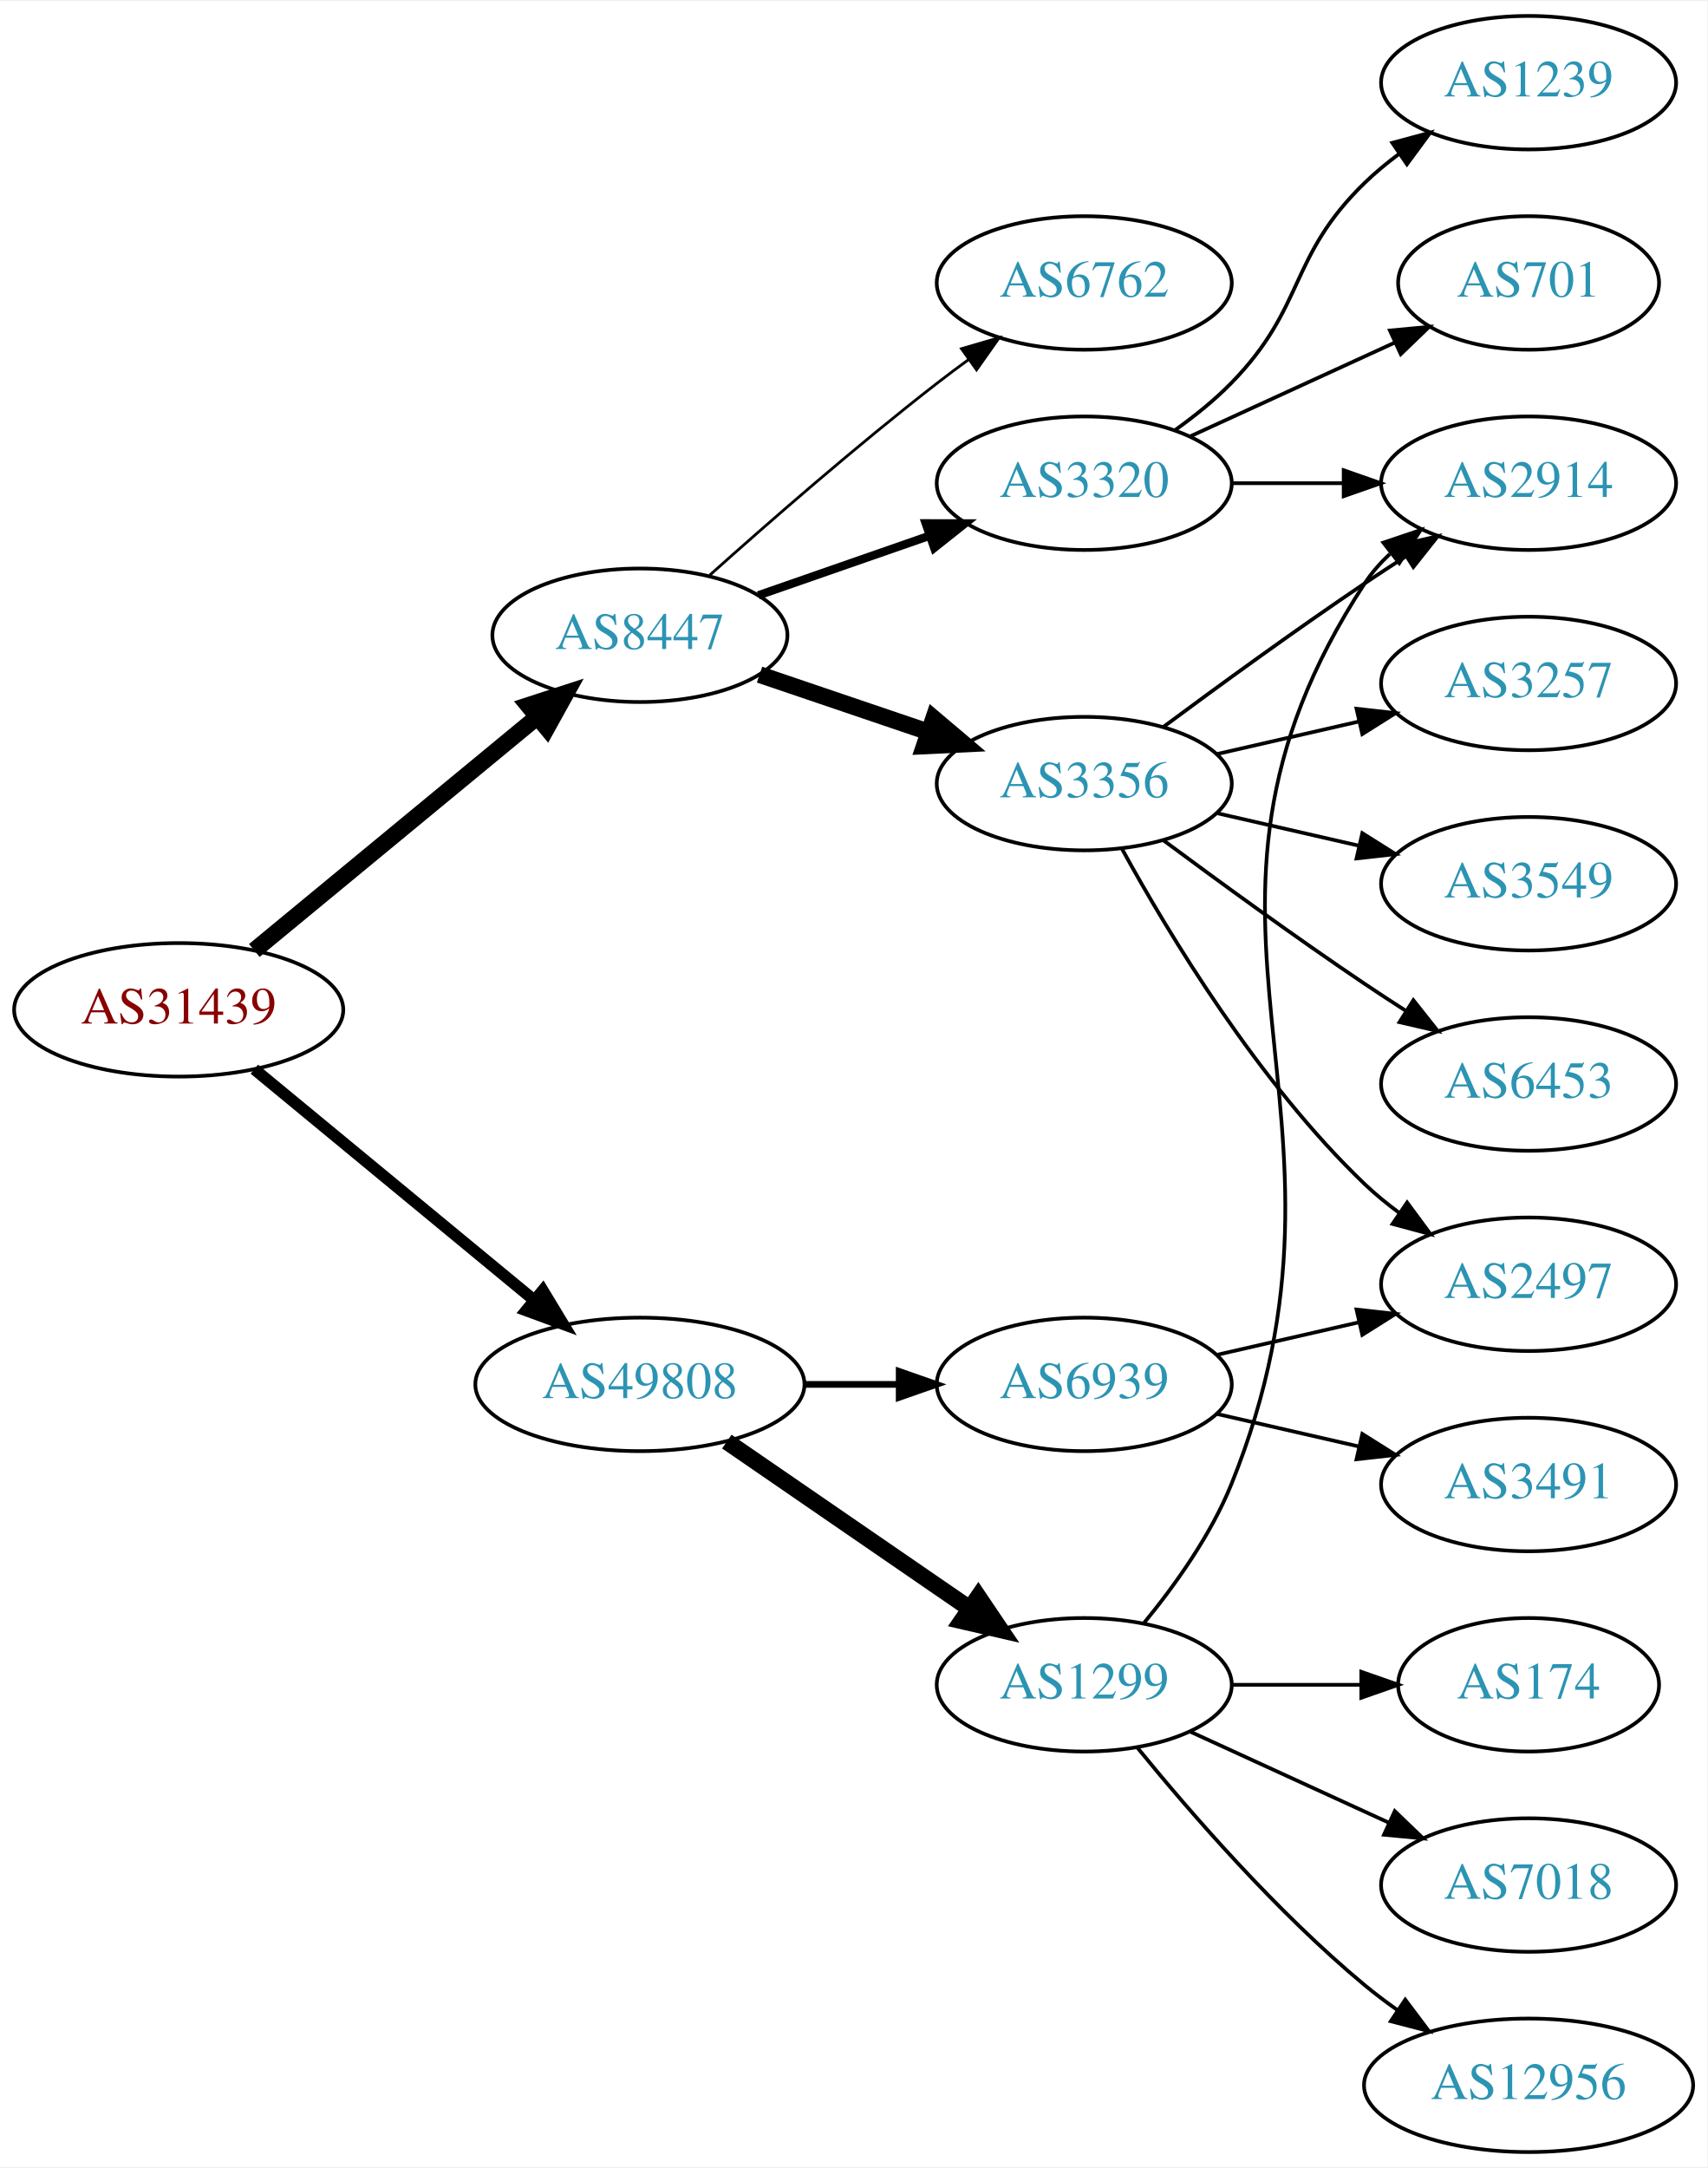
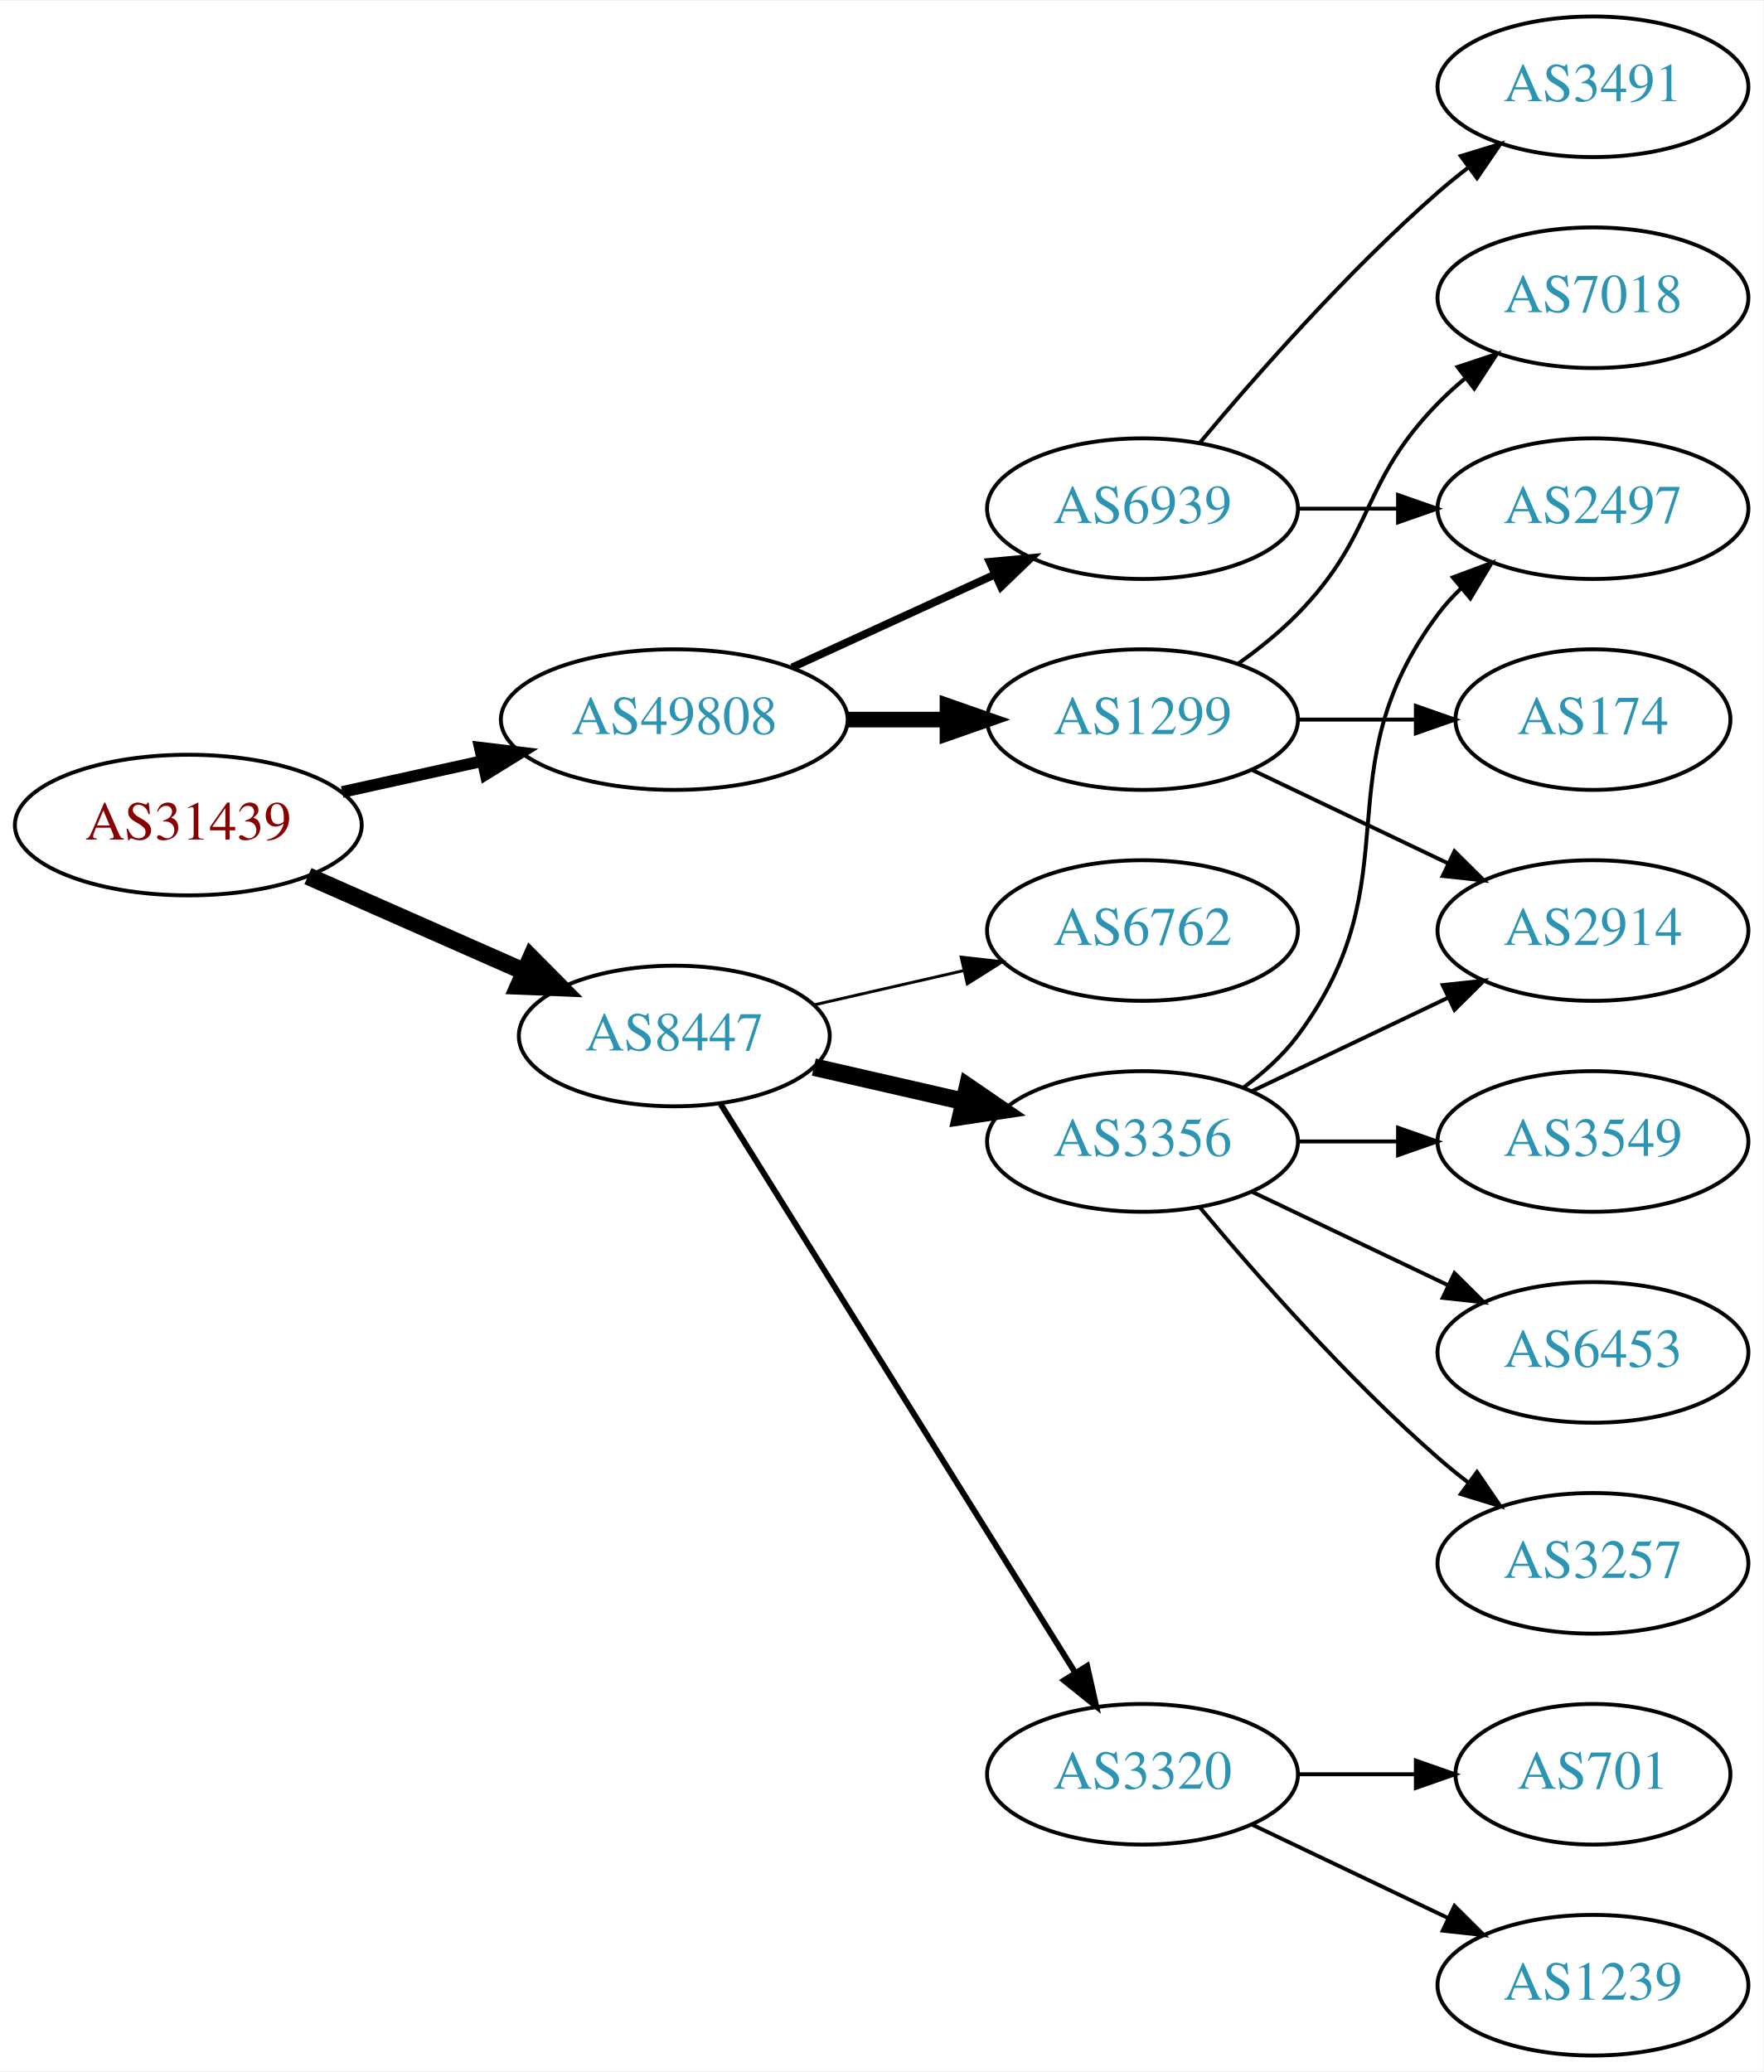
- <svg xmlns="http://www.w3.org/2000/svg" xmlns:xlink="http://www.w3.org/1999/xlink" width="460pt" height="584pt" viewBox="0.00 0.00 460.47 584.00">
-   <g id="graph0" class="graph" transform="scale(1 1) rotate(0) translate(4 580)">
-     <polygon fill="white" stroke="none" points="-4,4 -4,-580 456.469,-580 456.469,4 -4,4" />
+ <svg xmlns="http://www.w3.org/2000/svg" xmlns:xlink="http://www.w3.org/1999/xlink" width="451pt" height="530pt" viewBox="0.00 0.00 451.37 530.00">
+   <g id="graph0" class="graph" transform="scale(1 1) rotate(0) translate(4 526)">
+     <polygon fill="white" stroke="none" points="-4,4 -4,-526 447.37,-526 447.37,4 -4,4" />
    <g id="node1" class="node">
      <g id="a_node1">
        <a xlink:href="/asn/31439" xlink:title="AS31439 ~ OOe Tourismus Technologie GmbH [AT]">
-           <ellipse fill="#ffffff" stroke="black" cx="44.196" cy="-308" rx="44.393" ry="18" />
-           <text text-anchor="middle" x="44.196" y="-304.3" font-family="Times,serif" font-size="14.00" fill="#880000">AS31439</text>
+           <ellipse fill="#ffffff" stroke="black" cx="44.196" cy="-315" rx="44.393" ry="18" />
+           <text text-anchor="middle" x="44.196" y="-311.3" font-family="Times,serif" font-size="14.00" fill="#880000">AS31439</text>
        </a>
      </g>
    </g>
    <g id="node2" class="node">
      <g id="a_node2">
        <a xlink:href="/asn/8447" xlink:title="AS8447 ~ A1 Telekom Austria AG [AT]">
-           <ellipse fill="#ffffff" stroke="black" cx="168.588" cy="-409" rx="39.794" ry="18" />
-           <text text-anchor="middle" x="168.588" y="-405.3" font-family="Times,serif" font-size="14.00" fill="#2c94b3">AS8447</text>
+           <ellipse fill="#ffffff" stroke="black" cx="168.588" cy="-261" rx="39.794" ry="18" />
+           <text text-anchor="middle" x="168.588" y="-257.3" font-family="Times,serif" font-size="14.00" fill="#2c94b3">AS8447</text>
        </a>
      </g>
    </g>
    <g id="edge1" class="edge">
-       <path fill="none" stroke="black" stroke-width="4.5" d="M64.59,-324.004C85.121,-340.946 117.676,-367.812 140.683,-386.798" />
-       <polygon fill="black" stroke="black" stroke-width="4.5" points="138.469,-390.075 148.688,-393.403 143.481,-384.001 138.469,-390.075" />
+       <path fill="none" stroke="black" stroke-width="4.5" d="M74.824,-301.928C91.418,-294.607 112.278,-285.403 130.011,-277.579" />
+       <polygon fill="black" stroke="black" stroke-width="4.5" points="131.935,-281.034 139.495,-273.395 128.756,-273.829 131.935,-281.034" />
    </g>
    <g id="node3" class="node">
      <g id="a_node3">
        <a xlink:href="/asn/49808" xlink:title="AS49808 ~ POWERSPEED-AS [AT]">
-           <ellipse fill="#ffffff" stroke="black" cx="168.588" cy="-207" rx="44.393" ry="18" />
-           <text text-anchor="middle" x="168.588" y="-203.3" font-family="Times,serif" font-size="14.00" fill="#2c94b3">AS49808</text>
+           <ellipse fill="#ffffff" stroke="black" cx="168.588" cy="-342" rx="44.393" ry="18" />
+           <text text-anchor="middle" x="168.588" y="-338.3" font-family="Times,serif" font-size="14.00" fill="#2c94b3">AS49808</text>
        </a>
      </g>
    </g>
    <g id="edge2" class="edge">
-       <path fill="none" stroke="black" stroke-width="3.15" d="M64.59,-291.996C84.88,-275.252 116.917,-248.815 139.872,-229.872" />
-       <polygon fill="black" stroke="black" stroke-width="3.15" points="142.395,-232.328 147.88,-223.263 137.94,-226.929 142.395,-232.328" />
+       <path fill="none" stroke="black" stroke-width="3" d="M83.586,-323.469C94.978,-325.982 107.6,-328.767 119.525,-331.397" />
+       <polygon fill="black" stroke="black" stroke-width="3" points="118.815,-334.825 129.335,-333.561 120.323,-327.989 118.815,-334.825" />
    </g>
    <g id="node4" class="node">
      <g id="a_node4">
        <a xlink:href="/asn/3356" xlink:title="AS3356 ~ Level 3 Parent, LLC [US]">
-           <ellipse fill="#ffffff" stroke="black" cx="288.431" cy="-369" rx="39.794" ry="18" />
-           <text text-anchor="middle" x="288.431" y="-365.3" font-family="Times,serif" font-size="14.00" fill="#2c94b3">AS3356</text>
+           <ellipse fill="#ffffff" stroke="black" cx="288.431" cy="-234" rx="39.794" ry="18" />
+           <text text-anchor="middle" x="288.431" y="-230.3" font-family="Times,serif" font-size="14.00" fill="#2c94b3">AS3356</text>
        </a>
      </g>
    </g>
    <g id="edge3" class="edge">
-       <path fill="none" stroke="black" stroke-width="4.5" d="M200.858,-398.386C214.842,-393.639 231.513,-387.981 246.475,-382.902" />
-       <polygon fill="black" stroke="black" stroke-width="4.5" points="247.811,-386.607 256.014,-379.664 245.279,-379.15 247.811,-386.607" />
+       <path fill="none" stroke="black" stroke-width="4.5" d="M204.308,-253.045C216.307,-250.296 229.928,-247.175 242.621,-244.267" />
+       <polygon fill="black" stroke="black" stroke-width="4.5" points="243.684,-248.063 252.552,-241.991 241.926,-240.387 243.684,-248.063" />
    </g>
    <g id="node5" class="node">
      <g id="a_node5">
        <a xlink:href="/asn/3320" xlink:title="AS3320 ~ DTAG [DE]">
-           <ellipse fill="#ffffff" stroke="black" cx="288.431" cy="-450" rx="39.794" ry="18" />
-           <text text-anchor="middle" x="288.431" y="-446.3" font-family="Times,serif" font-size="14.00" fill="#2c94b3">AS3320</text>
+           <ellipse fill="#ffffff" stroke="black" cx="288.431" cy="-72" rx="39.794" ry="18" />
+           <text text-anchor="middle" x="288.431" y="-68.3" font-family="Times,serif" font-size="14.00" fill="#2c94b3">AS3320</text>
        </a>
      </g>
    </g>
    <g id="edge4" class="edge">
-       <path fill="none" stroke="black" stroke-width="2.25" d="M200.55,-419.772C214.647,-424.677 231.523,-430.548 246.636,-435.807" />
-       <polygon fill="black" stroke="black" stroke-width="2.25" points="245.672,-439.177 256.267,-439.157 247.972,-432.566 245.672,-439.177" />
+       <path fill="none" stroke="black" stroke-width="1.5" d="M180.463,-243.558C201.247,-210.225 246.707,-137.314 271.136,-98.134" />
+       <polygon fill="black" stroke="black" stroke-width="1.5" points="274.261,-99.737 276.582,-89.4 268.321,-96.034 274.261,-99.737" />
    </g>
    <g id="node6" class="node">
      <g id="a_node6">
        <a xlink:href="/asn/6762" xlink:title="AS6762 ~ TELECOM ITALIA SPARKLE S.p.A. [IT]">
-           <ellipse fill="#ffffff" stroke="black" cx="288.431" cy="-504" rx="39.794" ry="18" />
-           <text text-anchor="middle" x="288.431" y="-500.3" font-family="Times,serif" font-size="14.00" fill="#2c94b3">AS6762</text>
+           <ellipse fill="#ffffff" stroke="black" cx="288.431" cy="-288" rx="39.794" ry="18" />
+           <text text-anchor="middle" x="288.431" y="-284.3" font-family="Times,serif" font-size="14.00" fill="#2c94b3">AS6762</text>
        </a>
      </g>
    </g>
    <g id="edge5" class="edge">
-       <path fill="none" stroke="black" stroke-width="0.75" d="M187.403,-425.191C203.179,-439.311 227.017,-460.119 248.784,-477 251.519,-479.121 254.404,-481.278 257.316,-483.401" />
-       <polygon fill="black" stroke="black" stroke-width="0.75" points="255.317,-486.274 265.49,-489.236 259.385,-480.577 255.317,-486.274" />
+       <path fill="none" stroke="black" stroke-width="0.75" d="M204.308,-268.955C216.307,-271.704 229.928,-274.825 242.621,-277.733" />
+       <polygon fill="black" stroke="black" stroke-width="0.75" points="242.023,-281.187 252.552,-280.009 243.587,-274.364 242.023,-281.187" />
    </g>
    <g id="node14" class="node">
      <g id="a_node14">
        <a xlink:href="/asn/6939" xlink:title="AS6939 ~ Hurricane Electric LLC [US]">
-           <ellipse fill="#ffffff" stroke="black" cx="288.431" cy="-207" rx="39.794" ry="18" />
-           <text text-anchor="middle" x="288.431" y="-203.3" font-family="Times,serif" font-size="14.00" fill="#2c94b3">AS6939</text>
-         </a>
-       </g>
-     </g>
-     <g id="edge14" class="edge">
-       <path fill="none" stroke="black" stroke-width="1.8" d="M212.799,-207C221.112,-207 229.875,-207 238.357,-207" />
-       <polygon fill="black" stroke="black" stroke-width="1.8" points="238.516,-210.5 248.516,-207 238.516,-203.5 238.516,-210.5" />
+           <ellipse fill="#ffffff" stroke="black" cx="288.431" cy="-396" rx="39.794" ry="18" />
+           <text text-anchor="middle" x="288.431" y="-392.3" font-family="Times,serif" font-size="14.00" fill="#2c94b3">AS6939</text>
+         </a>
+       </g>
+     </g>
+     <g id="edge13" class="edge">
+       <path fill="none" stroke="black" stroke-width="2" d="M198.718,-355.348C214.329,-362.502 233.727,-371.391 250.399,-379.03" />
+       <polygon fill="black" stroke="black" stroke-width="2" points="249.302,-382.378 259.851,-383.362 252.218,-376.014 249.302,-382.378" />
    </g>
    <g id="node15" class="node">
      <g id="a_node15">
        <a xlink:href="/asn/1299" xlink:title="AS1299 ~ Telia Carrier [EU]">
-           <ellipse fill="#ffffff" stroke="black" cx="288.431" cy="-126" rx="39.794" ry="18" />
-           <text text-anchor="middle" x="288.431" y="-122.3" font-family="Times,serif" font-size="14.00" fill="#2c94b3">AS1299</text>
-         </a>
-       </g>
-     </g>
-     <g id="edge15" class="edge">
-       <path fill="none" stroke="black" stroke-width="4.5" d="M192.031,-191.574C210.612,-178.802 237.173,-160.545 257.553,-146.537" />
-       <polygon fill="black" stroke="black" stroke-width="4.5" points="259.856,-149.731 265.867,-140.822 255.396,-143.242 259.856,-149.731" />
+           <ellipse fill="#ffffff" stroke="black" cx="288.431" cy="-342" rx="39.794" ry="18" />
+           <text text-anchor="middle" x="288.431" y="-338.3" font-family="Times,serif" font-size="14.00" fill="#2c94b3">AS1299</text>
+         </a>
+       </g>
+     </g>
+     <g id="edge14" class="edge">
+       <path fill="none" stroke="black" stroke-width="4" d="M212.799,-342C221.112,-342 229.875,-342 238.357,-342" />
+       <polygon fill="black" stroke="black" stroke-width="4" points="238.516,-345.5 248.516,-342 238.516,-338.5 238.516,-345.5" />
+     </g>
+     <g id="node7" class="node">
+       <g id="a_node7">
+         <a xlink:href="/asn/3257" xlink:title="AS3257 ~ GTT [DE]">
+           <ellipse fill="#ffffff" stroke="black" cx="403.724" cy="-126" rx="39.794" ry="18" />
+           <text text-anchor="middle" x="403.724" y="-122.3" font-family="Times,serif" font-size="14.00" fill="#2c94b3">AS3257</text>
+         </a>
+       </g>
+     </g>
+     <g id="edge6" class="edge">
+       <path fill="none" stroke="black" d="M303.061,-217.183C317.343,-200.071 340.89,-173.255 364.077,-153 366.543,-150.846 369.182,-148.706 371.879,-146.628" />
+       <polygon fill="black" stroke="black" points="374.052,-149.375 380.033,-140.63 369.904,-143.736 374.052,-149.375" />
+     </g>
+     <g id="node8" class="node">
+       <g id="a_node8">
+         <a xlink:href="/asn/3549" xlink:title="AS3549 ~ Level 3 Parent, LLC [US]">
+           <ellipse fill="#ffffff" stroke="black" cx="403.724" cy="-234" rx="39.794" ry="18" />
+           <text text-anchor="middle" x="403.724" y="-230.3" font-family="Times,serif" font-size="14.00" fill="#2c94b3">AS3549</text>
+         </a>
+       </g>
+     </g>
+     <g id="edge7" class="edge">
+       <path fill="none" stroke="black" d="M328.103,-234C336.306,-234 345.07,-234 353.602,-234" />
+       <polygon fill="black" stroke="black" points="353.841,-237.5 363.841,-234 353.841,-230.5 353.841,-237.5" />
    </g>
    <g id="node9" class="node">
      <g id="a_node9">
-         <a xlink:href="/asn/2914" xlink:title="AS2914 ~ NTT America, Inc. [US]">
-           <ellipse fill="#ffffff" stroke="black" cx="408.273" cy="-450" rx="39.794" ry="18" />
-           <text text-anchor="middle" x="408.273" y="-446.3" font-family="Times,serif" font-size="14.00" fill="#2c94b3">AS2914</text>
-         </a>
-       </g>
-     </g>
-     <g id="edge12" class="edge">
-       <path fill="none" stroke="black" d="M309.761,-384.277C324.623,-395.304 345.368,-410.407 364.077,-423 367.626,-425.389 371.377,-427.839 375.125,-430.242" />
-       <polygon fill="black" stroke="black" points="373.451,-433.325 383.774,-435.712 377.193,-427.409 373.451,-433.325" />
+         <a xlink:href="/asn/6453" xlink:title="AS6453 ~ TATA COMMUNICATIONS (AMERICA) INC [US]">
+           <ellipse fill="#ffffff" stroke="black" cx="403.724" cy="-180" rx="39.794" ry="18" />
+           <text text-anchor="middle" x="403.724" y="-176.3" font-family="Times,serif" font-size="14.00" fill="#2c94b3">AS6453</text>
+         </a>
+       </g>
+     </g>
+     <g id="edge8" class="edge">
+       <path fill="none" stroke="black" d="M316.567,-221.066C331.561,-213.919 350.382,-204.948 366.605,-197.215" />
+       <polygon fill="black" stroke="black" points="368.288,-200.291 375.809,-192.829 365.276,-193.972 368.288,-200.291" />
    </g>
    <g id="node10" class="node">
      <g id="a_node10">
-         <a xlink:href="/asn/3257" xlink:title="AS3257 ~ GTT [DE]">
-           <ellipse fill="#ffffff" stroke="black" cx="408.273" cy="-396" rx="39.794" ry="18" />
-           <text text-anchor="middle" x="408.273" y="-392.3" font-family="Times,serif" font-size="14.00" fill="#2c94b3">AS3257</text>
+         <a xlink:href="/asn/2914" xlink:title="AS2914 ~ NTT America, Inc. [US]">
+           <ellipse fill="#ffffff" stroke="black" cx="403.724" cy="-288" rx="39.794" ry="18" />
+           <text text-anchor="middle" x="403.724" y="-284.3" font-family="Times,serif" font-size="14.00" fill="#2c94b3">AS2914</text>
        </a>
      </g>
    </g>
    <g id="edge9" class="edge">
-       <path fill="none" stroke="black" d="M324.15,-376.955C336.15,-379.704 349.771,-382.825 362.463,-385.733" />
-       <polygon fill="black" stroke="black" points="361.866,-389.187 372.395,-388.009 363.429,-382.364 361.866,-389.187" />
+       <path fill="none" stroke="black" d="M316.567,-246.934C331.561,-254.081 350.382,-263.052 366.605,-270.785" />
+       <polygon fill="black" stroke="black" points="365.276,-274.028 375.809,-275.171 368.288,-267.709 365.276,-274.028" />
    </g>
    <g id="node11" class="node">
      <g id="a_node11">
-         <a xlink:href="/asn/3549" xlink:title="AS3549 ~ Level 3 Parent, LLC [US]">
-           <ellipse fill="#ffffff" stroke="black" cx="408.273" cy="-342" rx="39.794" ry="18" />
-           <text text-anchor="middle" x="408.273" y="-338.3" font-family="Times,serif" font-size="14.00" fill="#2c94b3">AS3549</text>
+         <a xlink:href="/asn/2497" xlink:title="AS2497 ~ Internet Initiative Japan Inc. [JP]">
+           <ellipse fill="#ffffff" stroke="black" cx="403.724" cy="-396" rx="39.794" ry="18" />
+           <text text-anchor="middle" x="403.724" y="-392.3" font-family="Times,serif" font-size="14.00" fill="#2c94b3">AS2497</text>
        </a>
      </g>
    </g>
    <g id="edge10" class="edge">
-       <path fill="none" stroke="black" d="M324.15,-361.045C336.15,-358.296 349.771,-355.175 362.463,-352.267" />
-       <polygon fill="black" stroke="black" points="363.429,-355.636 372.395,-349.991 361.866,-348.813 363.429,-355.636" />
+       <path fill="none" stroke="black" d="M314.362,-247.882C319.438,-251.611 324.356,-256.016 328.077,-261 358.349,-301.542 333.806,-328.458 364.077,-369 365.822,-371.336 367.829,-373.545 369.992,-375.617" />
+       <polygon fill="black" stroke="black" points="367.87,-378.405 377.793,-382.118 372.352,-373.027 367.87,-378.405" />
    </g>
    <g id="node12" class="node">
      <g id="a_node12">
-         <a xlink:href="/asn/6453" xlink:title="AS6453 ~ TATA COMMUNICATIONS (AMERICA) INC [US]">
-           <ellipse fill="#ffffff" stroke="black" cx="408.273" cy="-288" rx="39.794" ry="18" />
-           <text text-anchor="middle" x="408.273" y="-284.3" font-family="Times,serif" font-size="14.00" fill="#2c94b3">AS6453</text>
+         <a xlink:href="/asn/1239" xlink:title="AS1239 ~ Sprint [US]">
+           <ellipse fill="#ffffff" stroke="black" cx="403.724" cy="-18" rx="39.794" ry="18" />
+           <text text-anchor="middle" x="403.724" y="-14.3" font-family="Times,serif" font-size="14.00" fill="#2c94b3">AS1239</text>
        </a>
      </g>
    </g>
    <g id="edge11" class="edge">
-       <path fill="none" stroke="black" d="M309.761,-353.723C324.623,-342.696 345.368,-327.593 364.077,-315 367.626,-312.611 371.377,-310.161 375.125,-307.758" />
-       <polygon fill="black" stroke="black" points="377.193,-310.591 383.774,-302.288 373.451,-304.675 377.193,-310.591" />
+       <path fill="none" stroke="black" d="M316.567,-59.066C331.561,-51.919 350.382,-42.948 366.605,-35.215" />
+       <polygon fill="black" stroke="black" points="368.288,-38.291 375.809,-30.829 365.276,-31.972 368.288,-38.291" />
    </g>
    <g id="node13" class="node">
      <g id="a_node13">
-         <a xlink:href="/asn/2497" xlink:title="AS2497 ~ Internet Initiative Japan Inc. [JP]">
-           <ellipse fill="#ffffff" stroke="black" cx="408.273" cy="-234" rx="39.794" ry="18" />
-           <text text-anchor="middle" x="408.273" y="-230.3" font-family="Times,serif" font-size="14.00" fill="#2c94b3">AS2497</text>
-         </a>
-       </g>
-     </g>
-     <g id="edge13" class="edge">
-       <path fill="none" stroke="black" d="M298.672,-351.287C311.218,-328.439 335.394,-288.389 364.077,-261 366.946,-258.261 370.134,-255.653 373.443,-253.215" />
-       <polygon fill="black" stroke="black" points="375.507,-256.044 381.803,-247.523 371.567,-250.258 375.507,-256.044" />
-     </g>
-     <g id="node7" class="node">
-       <g id="a_node7">
        <a xlink:href="/asn/701" xlink:title="AS701 ~ UUNET [US]">
-           <ellipse fill="#ffffff" stroke="black" cx="408.273" cy="-504" rx="35.194" ry="18" />
-           <text text-anchor="middle" x="408.273" y="-500.3" font-family="Times,serif" font-size="14.00" fill="#2c94b3">AS701</text>
-         </a>
-       </g>
-     </g>
-     <g id="edge6" class="edge">
-       <path fill="none" stroke="black" d="M317.06,-462.661C333.476,-470.183 354.457,-479.798 372.054,-487.861" />
-       <polygon fill="black" stroke="black" points="370.883,-491.174 381.432,-492.158 373.799,-484.811 370.883,-491.174" />
-     </g>
-     <g id="node8" class="node">
-       <g id="a_node8">
-         <a xlink:href="/asn/1239" xlink:title="AS1239 ~ Sprint [US]">
-           <ellipse fill="#ffffff" stroke="black" cx="408.273" cy="-558" rx="39.794" ry="18" />
-           <text text-anchor="middle" x="408.273" y="-554.3" font-family="Times,serif" font-size="14.00" fill="#2c94b3">AS1239</text>
-         </a>
-       </g>
-     </g>
-     <g id="edge7" class="edge">
-       <path fill="none" stroke="black" d="M313.025,-464.389C318.281,-468.148 323.613,-472.437 328.077,-477 348.25,-497.617 343.384,-510.906 364.077,-531 366.922,-533.763 370.096,-536.386 373.396,-538.834" />
-       <polygon fill="black" stroke="black" points="371.513,-541.786 381.744,-544.538 375.462,-536.006 371.513,-541.786" />
-     </g>
-     <g id="edge8" class="edge">
-       <path fill="none" stroke="black" d="M328.343,-450C337.897,-450 348.246,-450 358.209,-450" />
-       <polygon fill="black" stroke="black" points="358.402,-453.5 368.402,-450 358.402,-446.5 358.402,-453.5" />
-     </g>
-     <g id="edge17" class="edge">
-       <path fill="none" stroke="black" d="M324.15,-214.955C336.15,-217.704 349.771,-220.825 362.463,-223.733" />
-       <polygon fill="black" stroke="black" points="361.866,-227.187 372.395,-226.009 363.429,-220.364 361.866,-227.187" />
+           <ellipse fill="#ffffff" stroke="black" cx="403.724" cy="-72" rx="35.194" ry="18" />
+           <text text-anchor="middle" x="403.724" y="-68.3" font-family="Times,serif" font-size="14.00" fill="#2c94b3">AS701</text>
+         </a>
+       </g>
+     </g>
+     <g id="edge12" class="edge">
+       <path fill="none" stroke="black" d="M328.103,-72C337.808,-72 348.299,-72 358.262,-72" />
+       <polygon fill="black" stroke="black" points="358.398,-75.5 368.398,-72 358.398,-68.5 358.398,-75.5" />
+     </g>
+     <g id="edge15" class="edge">
+       <path fill="none" stroke="black" d="M328.103,-396C336.306,-396 345.07,-396 353.602,-396" />
+       <polygon fill="black" stroke="black" points="353.841,-399.5 363.841,-396 353.841,-392.5 353.841,-399.5" />
    </g>
    <g id="node16" class="node">
      <g id="a_node16">
        <a xlink:href="/asn/3491" xlink:title="AS3491 ~ PCCW Global, Inc. [US]">
-           <ellipse fill="#ffffff" stroke="black" cx="408.273" cy="-180" rx="39.794" ry="18" />
-           <text text-anchor="middle" x="408.273" y="-176.3" font-family="Times,serif" font-size="14.00" fill="#2c94b3">AS3491</text>
+           <ellipse fill="#ffffff" stroke="black" cx="403.724" cy="-504" rx="39.794" ry="18" />
+           <text text-anchor="middle" x="403.724" y="-500.3" font-family="Times,serif" font-size="14.00" fill="#2c94b3">AS3491</text>
        </a>
      </g>
    </g>
    <g id="edge16" class="edge">
-       <path fill="none" stroke="black" d="M324.15,-199.045C336.15,-196.296 349.771,-193.175 362.463,-190.267" />
-       <polygon fill="black" stroke="black" points="363.429,-193.636 372.395,-187.991 361.866,-186.813 363.429,-193.636" />
-     </g>
-     <g id="edge18" class="edge">
-       <path fill="none" stroke="black" d="M304.607,-142.739C312.886,-152.819 322.547,-166.319 328.077,-180 368.992,-281.223 304.28,-331.653 364.077,-423 365.966,-425.886 368.282,-428.519 370.851,-430.909" />
-       <polygon fill="black" stroke="black" points="369.102,-433.983 379.144,-437.363 373.402,-428.459 369.102,-433.983" />
+       <path fill="none" stroke="black" d="M303.061,-412.817C317.343,-429.929 340.89,-456.745 364.077,-477 366.543,-479.154 369.182,-481.294 371.879,-483.372" />
+       <polygon fill="black" stroke="black" points="369.904,-486.264 380.033,-489.37 374.052,-480.625 369.904,-486.264" />
+     </g>
+     <g id="edge19" class="edge">
+       <path fill="none" stroke="black" d="M316.567,-329.066C331.561,-321.919 350.382,-312.948 366.605,-305.215" />
+       <polygon fill="black" stroke="black" points="368.288,-308.291 375.809,-300.829 365.276,-301.972 368.288,-308.291" />
    </g>
    <g id="node17" class="node">
      <g id="a_node17">
        <a xlink:href="/asn/174" xlink:title="AS174 ~ Cogent Communications [US]">
-           <ellipse fill="#ffffff" stroke="black" cx="408.273" cy="-126" rx="35.194" ry="18" />
-           <text text-anchor="middle" x="408.273" y="-122.3" font-family="Times,serif" font-size="14.00" fill="#2c94b3">AS174</text>
-         </a>
-       </g>
-     </g>
-     <g id="edge19" class="edge">
-       <path fill="none" stroke="black" d="M328.343,-126C339.43,-126 351.59,-126 362.972,-126" />
-       <polygon fill="black" stroke="black" points="363.154,-129.5 373.154,-126 363.154,-122.5 363.154,-129.5" />
+           <ellipse fill="#ffffff" stroke="black" cx="403.724" cy="-342" rx="35.194" ry="18" />
+           <text text-anchor="middle" x="403.724" y="-338.3" font-family="Times,serif" font-size="14.00" fill="#2c94b3">AS174</text>
+         </a>
+       </g>
+     </g>
+     <g id="edge17" class="edge">
+       <path fill="none" stroke="black" d="M328.103,-342C337.808,-342 348.299,-342 358.262,-342" />
+       <polygon fill="black" stroke="black" points="358.398,-345.5 368.398,-342 358.398,-338.5 358.398,-345.5" />
    </g>
    <g id="node18" class="node">
      <g id="a_node18">
        <a xlink:href="/asn/7018" xlink:title="AS7018 ~ AT&amp;T Services, Inc. [US]">
-           <ellipse fill="#ffffff" stroke="black" cx="408.273" cy="-72" rx="39.794" ry="18" />
-           <text text-anchor="middle" x="408.273" y="-68.3" font-family="Times,serif" font-size="14.00" fill="#2c94b3">AS7018</text>
-         </a>
-       </g>
-     </g>
-     <g id="edge20" class="edge">
-       <path fill="none" stroke="black" d="M317.06,-113.339C333.017,-106.027 353.287,-96.739 370.57,-88.819" />
-       <polygon fill="black" stroke="black" points="372.185,-91.929 379.818,-84.581 369.269,-85.565 372.185,-91.929" />
-     </g>
-     <g id="node19" class="node">
-       <g id="a_node19">
-         <a xlink:href="/asn/12956" xlink:title="AS12956 ~ TELXIUS [ES]">
-           <ellipse fill="#ffffff" stroke="black" cx="408.273" cy="-18" rx="44.393" ry="18" />
-           <text text-anchor="middle" x="408.273" y="-14.3" font-family="Times,serif" font-size="14.00" fill="#2c94b3">AS12956</text>
-         </a>
-       </g>
-     </g>
-     <g id="edge21" class="edge">
-       <path fill="none" stroke="black" d="M302.85,-108.935C316.964,-91.625 340.379,-64.655 364.077,-45 366.815,-42.729 369.759,-40.506 372.776,-38.37" />
-       <polygon fill="black" stroke="black" points="375.002,-41.092 381.365,-32.621 371.108,-35.275 375.002,-41.092" />
+           <ellipse fill="#ffffff" stroke="black" cx="403.724" cy="-450" rx="39.794" ry="18" />
+           <text text-anchor="middle" x="403.724" y="-446.3" font-family="Times,serif" font-size="14.00" fill="#2c94b3">AS7018</text>
+         </a>
+       </g>
+     </g>
+     <g id="edge18" class="edge">
+       <path fill="none" stroke="black" d="M313.025,-356.389C318.281,-360.148 323.613,-364.437 328.077,-369 348.25,-389.617 343.905,-402.383 364.077,-423 366.17,-425.139 368.453,-427.218 370.83,-429.21" />
+       <polygon fill="black" stroke="black" points="369.074,-432.275 379.13,-435.611 373.349,-426.732 369.074,-432.275" />
    </g>
  </g>
</svg>
